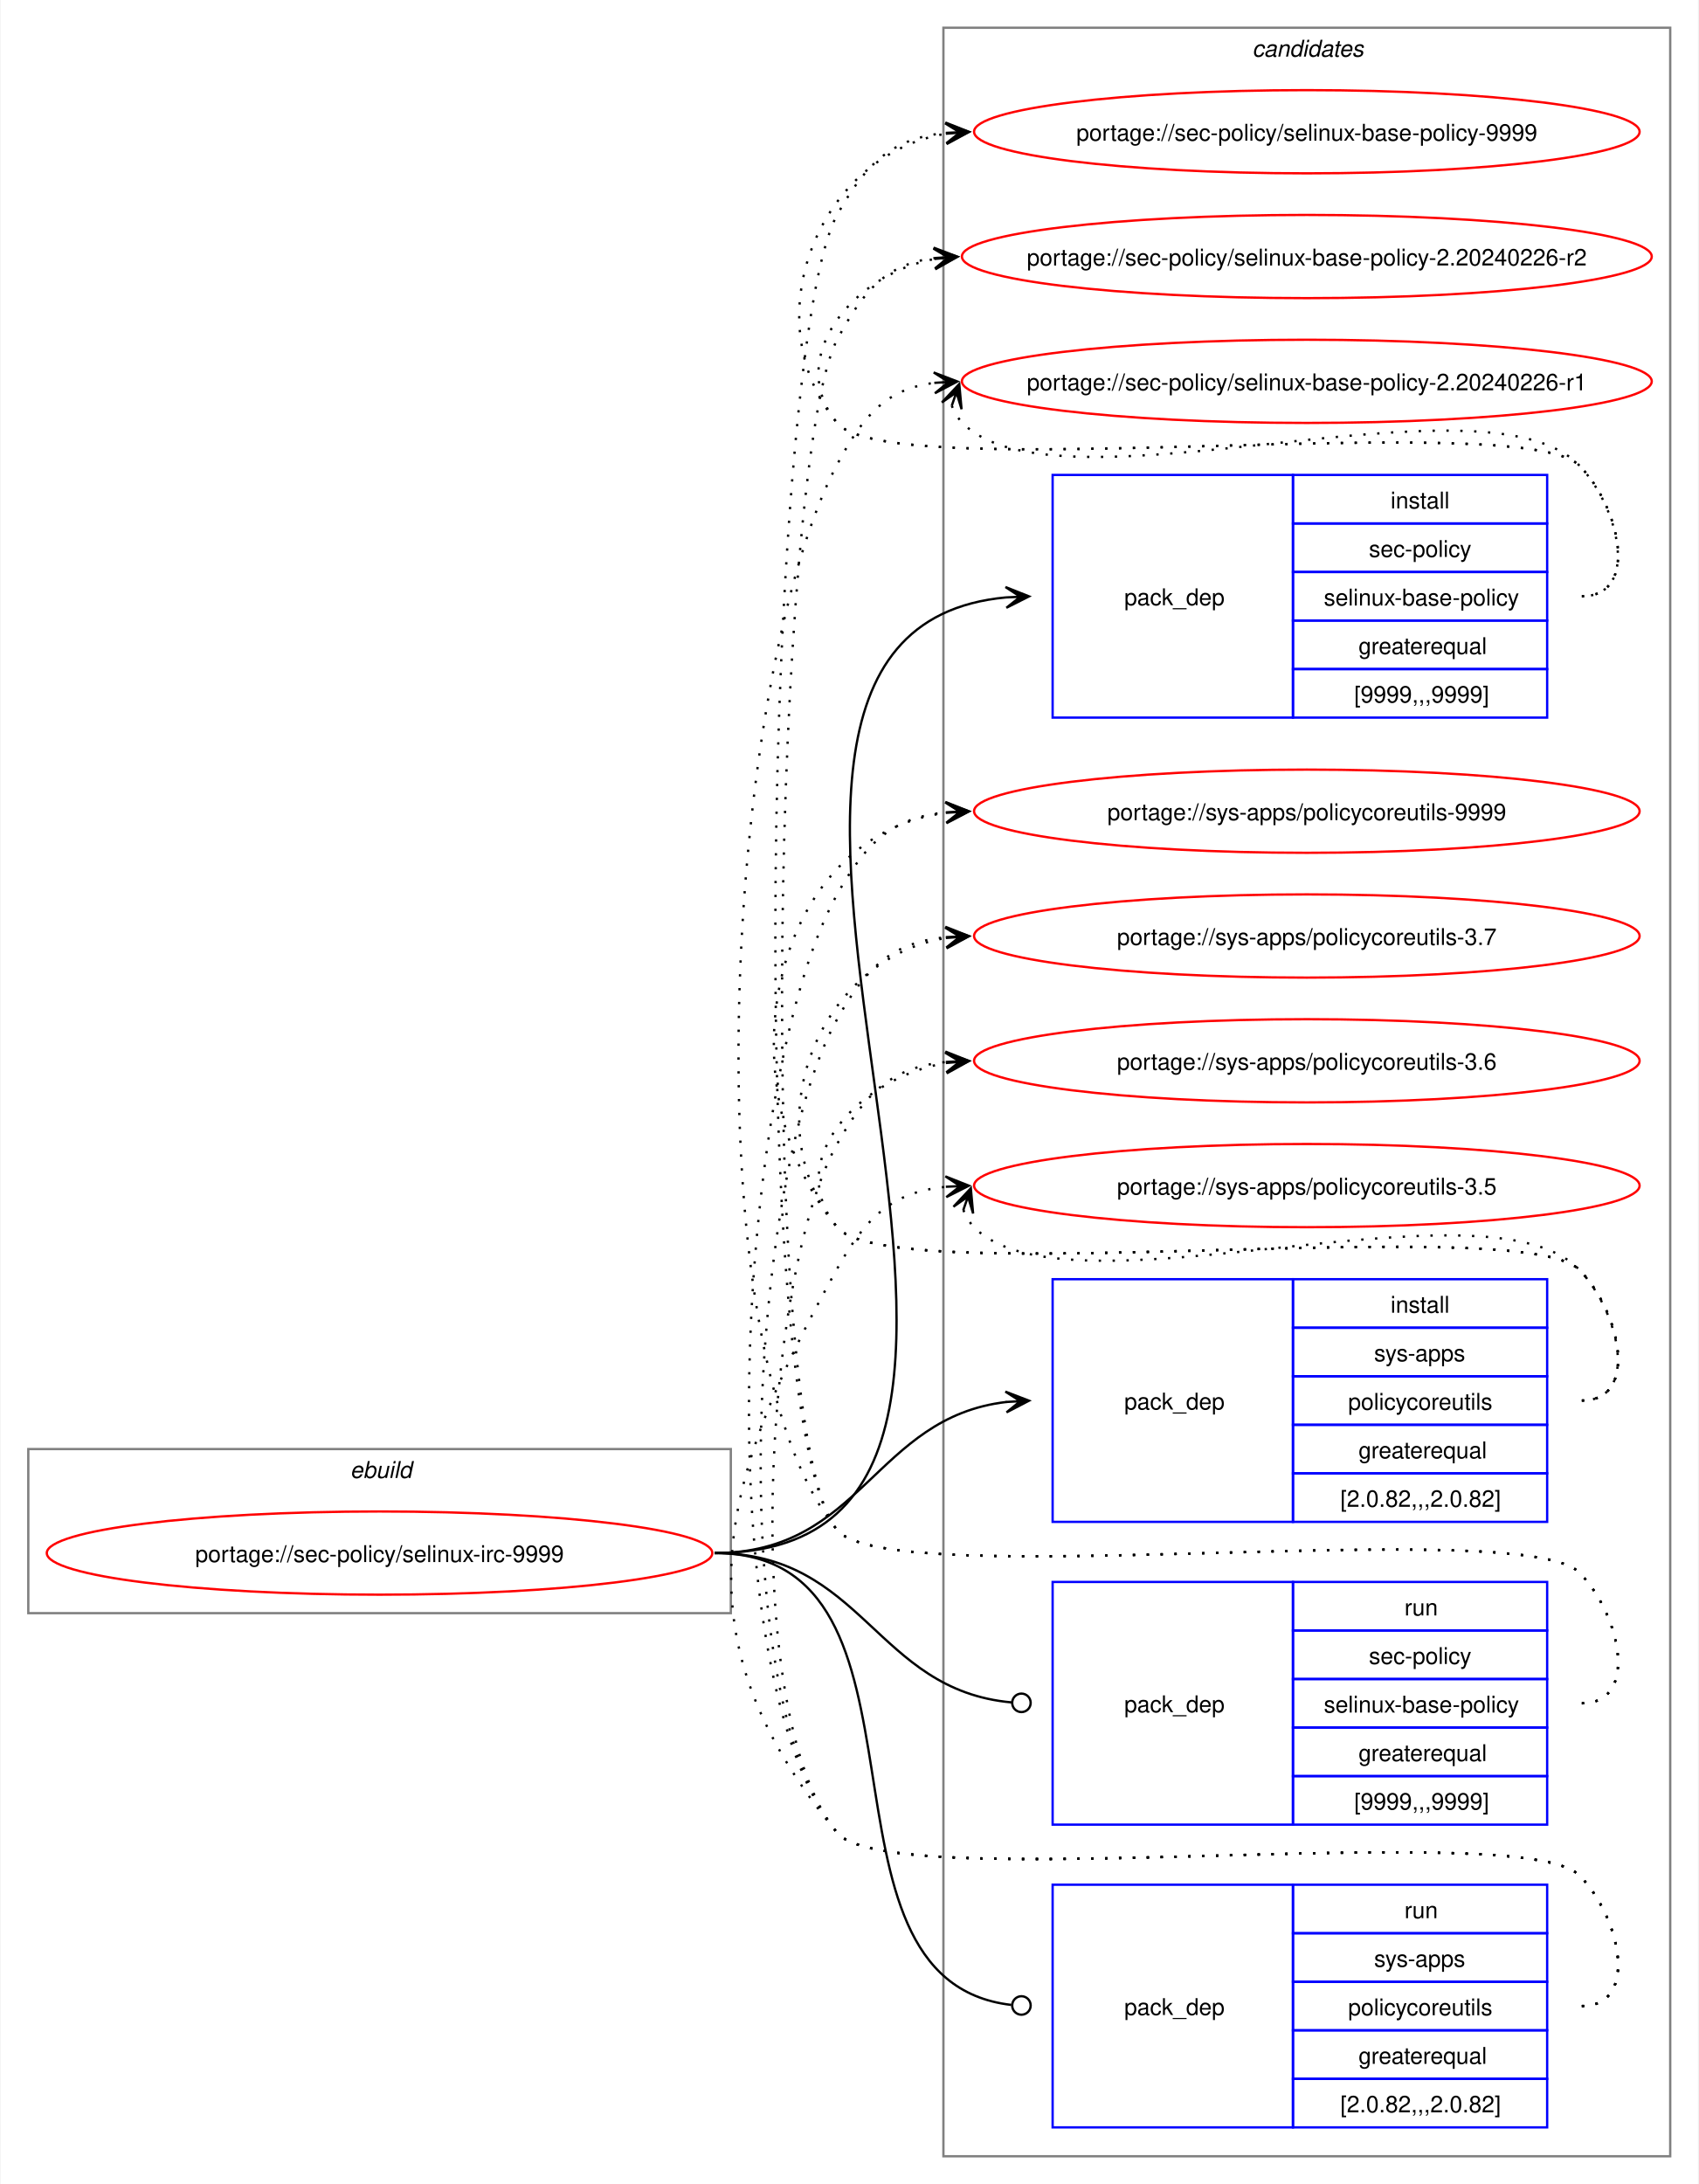
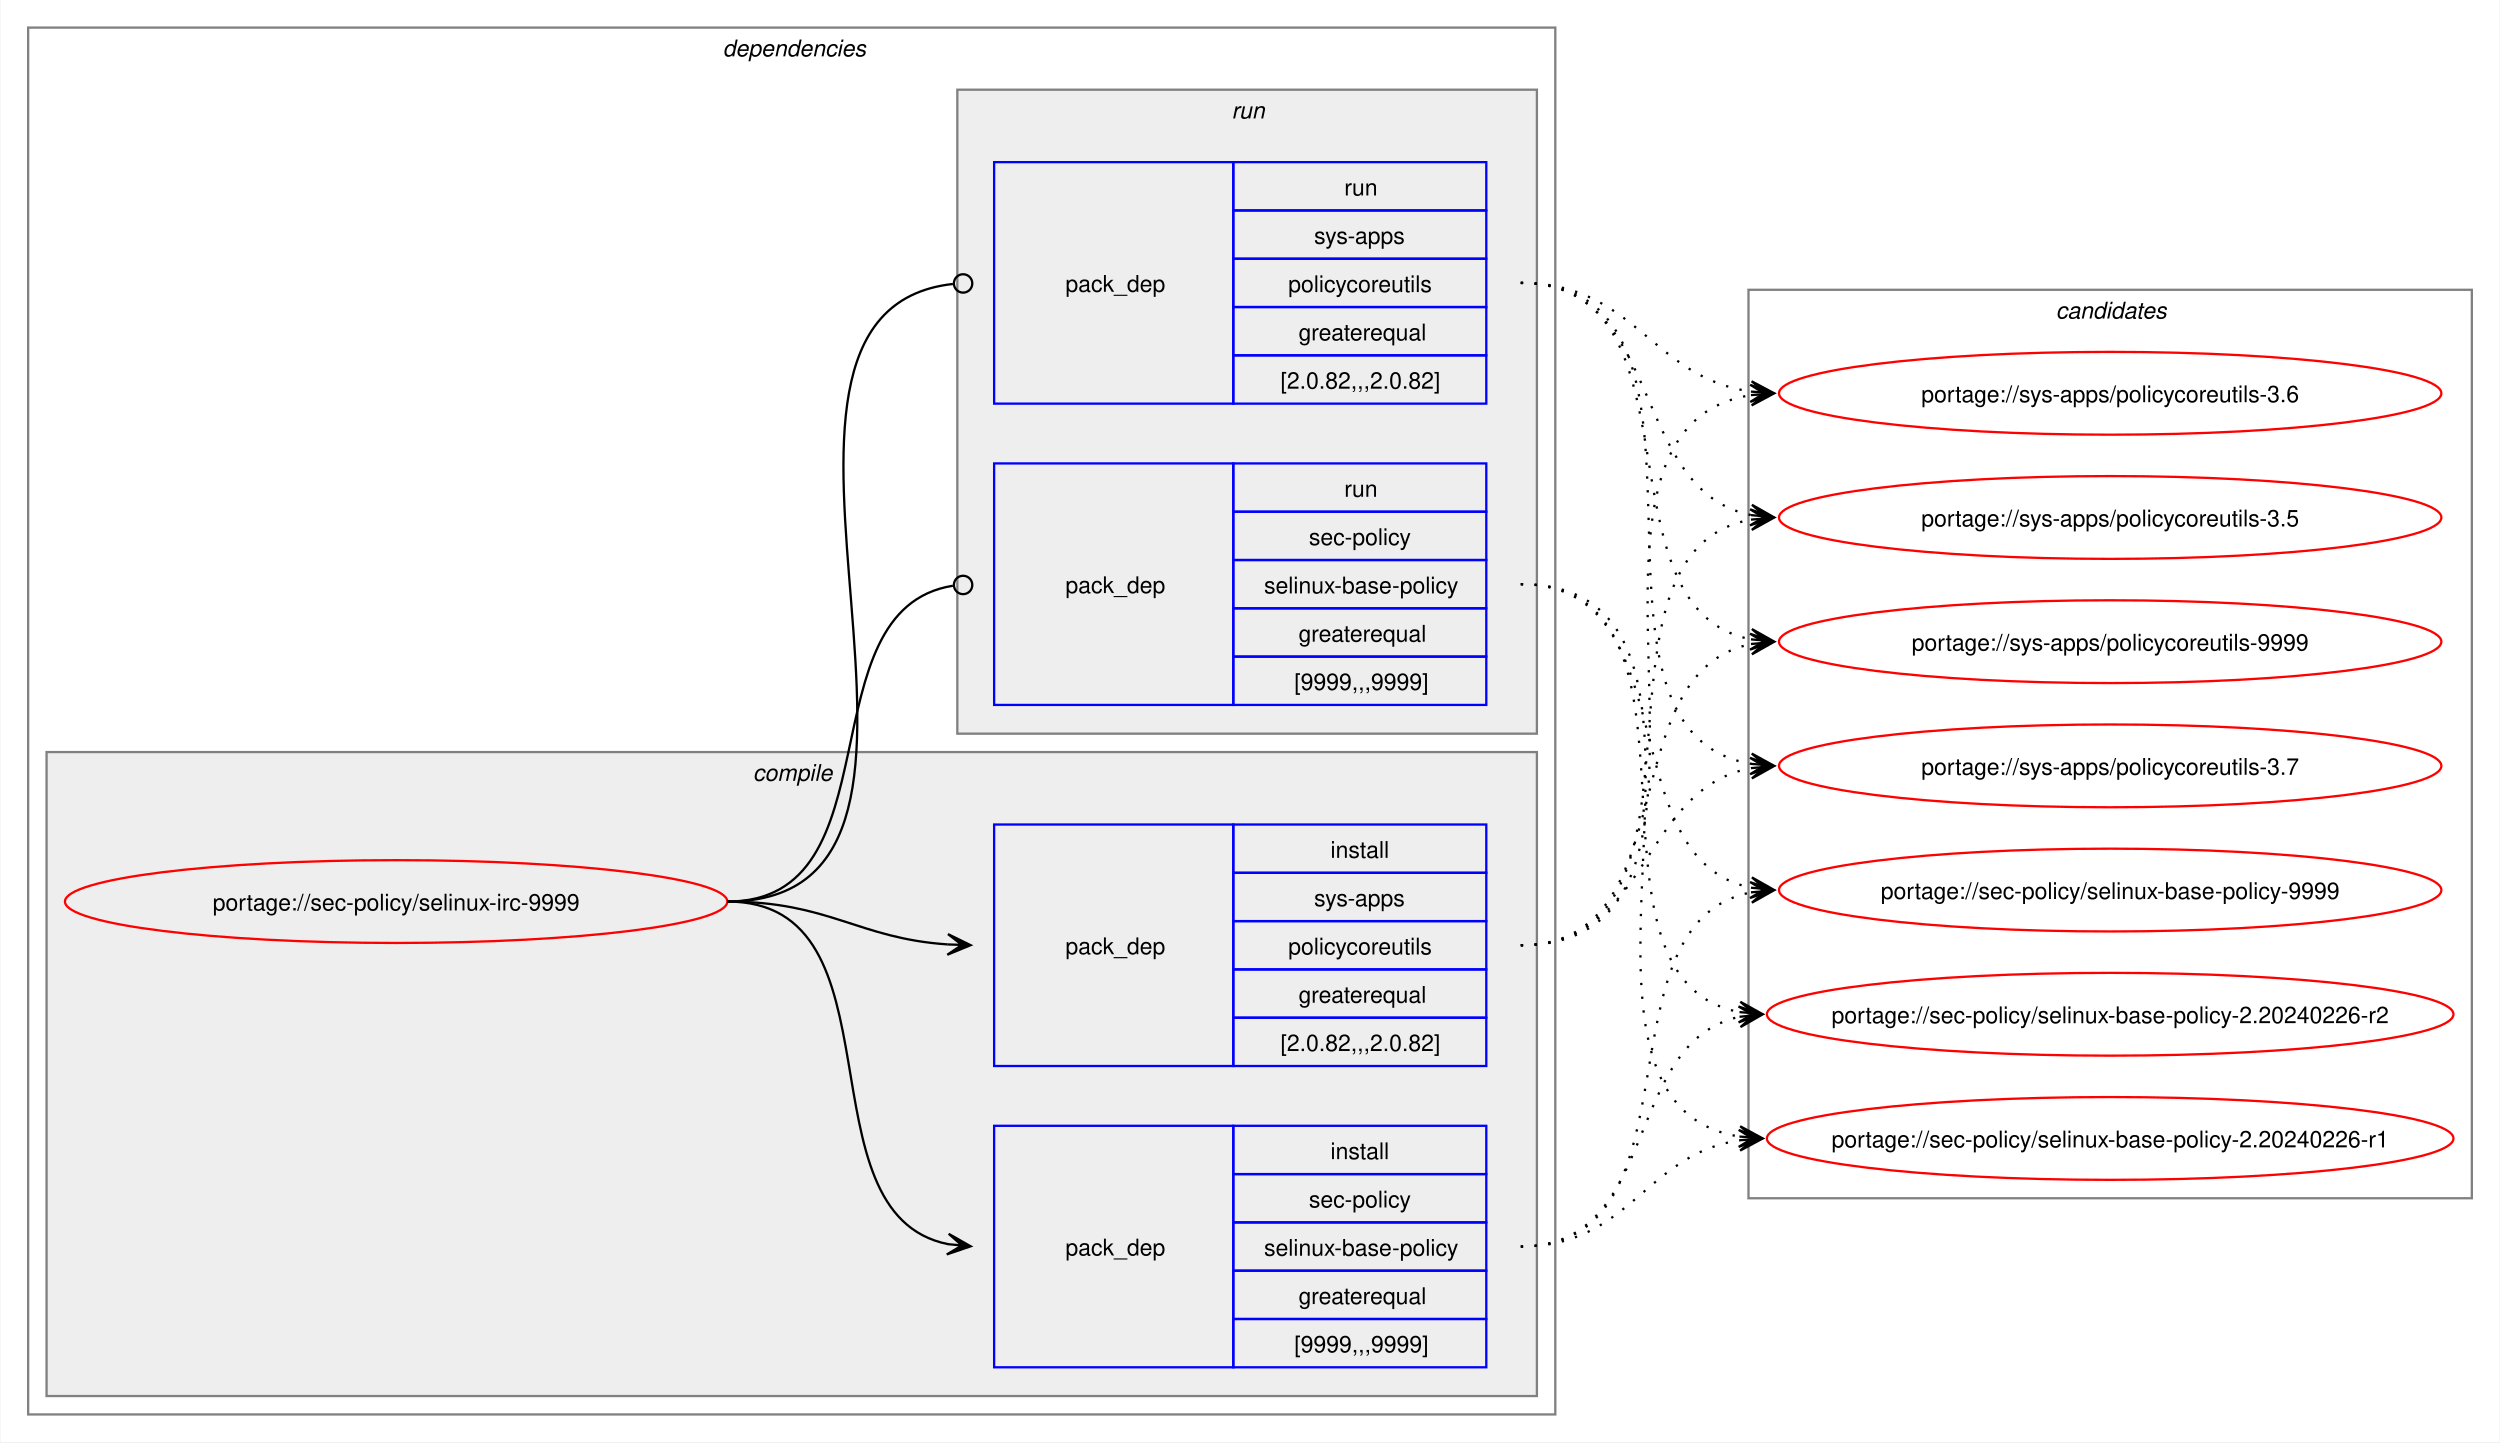
- <svg xmlns="http://www.w3.org/2000/svg" xmlns:xlink="http://www.w3.org/1999/xlink" width="735pt" height="945pt" viewBox="0.00 0.00 734.51 945.00">
-   <g id="graph0" class="graph" transform="scale(1 1) rotate(0) translate(4 941)">
-     <polygon fill="white" stroke="none" points="-4,4 -4,-941 730.51,-941 730.51,4 -4,4" />
-     <g id="clust1" class="cluster">
-       <polygon fill="none" stroke="gray" points="8,-243 8,-314 312,-314 312,-243 8,-243" />
-       <text text-anchor="start" x="147.25" y="-301.5" font-family="Helvetica,sans-Serif" font-style="italic" font-size="10.00">ebuild</text>
+ <svg xmlns="http://www.w3.org/2000/svg" xmlns:xlink="http://www.w3.org/1999/xlink" width="1087pt" height="627pt" viewBox="0.00 0.00 1086.51 627.00">
+   <g id="graph0" class="graph" transform="scale(1 1) rotate(0) translate(4 623)">
+     <polygon fill="white" stroke="none" points="-4,4 -4,-623 1082.51,-623 1082.51,4 -4,4" />
+     <g id="clust2" class="cluster">
+       <polygon fill="none" stroke="gray" points="8,-8 8,-611 672,-611 672,-8 8,-8" />
+       <text text-anchor="start" x="310" y="-598.5" font-family="Helvetica,sans-Serif" font-style="italic" font-size="10.00">dependencies</text>
+     </g>
+     <g id="clust3" class="cluster">
+       <polygon fill="#eeeeee" stroke="gray" points="16,-16 16,-296 664,-296 664,-16 16,-16" />
+       <text text-anchor="start" x="323.12" y="-283.5" font-family="Helvetica,sans-Serif" font-style="italic" font-size="10.00">compile</text>
+     </g>
+     <g id="clust7" class="cluster">
+       <polygon fill="#eeeeee" stroke="gray" points="412,-304 412,-584 664,-584 664,-304 412,-304" />
+       <text text-anchor="start" x="531.25" y="-571.5" font-family="Helvetica,sans-Serif" font-style="italic" font-size="10.00">run</text>
    </g>
    <g id="clust10" class="cluster">
-       <polygon fill="none" stroke="gray" points="404,-8 404,-929 718.51,-929 718.51,-8 404,-8" />
-       <text text-anchor="start" x="537.63" y="-916.5" font-family="Helvetica,sans-Serif" font-style="italic" font-size="10.00">candidates</text>
+       <polygon fill="none" stroke="gray" points="756,-102 756,-497 1070.51,-497 1070.51,-102 756,-102" />
+       <text text-anchor="start" x="889.63" y="-484.5" font-family="Helvetica,sans-Serif" font-style="italic" font-size="10.00">candidates</text>
    </g>
    <g id="node1" class="node">
      <g id="a_node1">
        <a xlink:href="../sec-policy/selinux-irc-9999.svg" xlink:title="portage://sec-policy/selinux-irc-9999">
-           <ellipse fill="none" stroke="red" cx="160" cy="-269" rx="144" ry="18" />
-           <text text-anchor="middle" x="160" y="-265.12" font-family="Helvetica,sans-Serif" font-size="10.00">portage://sec-policy/selinux-irc-9999</text>
+           <ellipse fill="none" stroke="red" cx="168" cy="-231" rx="144" ry="18" />
+           <text text-anchor="middle" x="168" y="-227.12" font-family="Helvetica,sans-Serif" font-size="10.00">portage://sec-policy/selinux-irc-9999</text>
        </a>
      </g>
    </g>
    <g id="node2" class="node">
-       <polygon fill="none" stroke="blue" points="451.26,-630.5 451.26,-735.5 555.26,-735.5 555.26,-630.5 451.26,-630.5" />
-       <text text-anchor="start" x="482.26" y="-679.12" font-family="Helvetica,sans-Serif" font-size="10.00">pack_dep</text>
-       <polygon fill="none" stroke="blue" points="555.26,-714.5 555.26,-735.5 665.26,-735.5 665.26,-714.5 555.26,-714.5" />
-       <text text-anchor="start" x="597.51" y="-721" font-family="Helvetica,sans-Serif" font-size="10.00">install</text>
-       <polygon fill="none" stroke="blue" points="555.26,-693.5 555.26,-714.5 665.26,-714.5 665.26,-693.5 555.26,-693.5" />
-       <text text-anchor="start" x="588.13" y="-700" font-family="Helvetica,sans-Serif" font-size="10.00">sec-policy</text>
-       <polygon fill="none" stroke="blue" points="555.26,-672.5 555.26,-693.5 665.26,-693.5 665.26,-672.5 555.26,-672.5" />
-       <text text-anchor="start" x="568.63" y="-679" font-family="Helvetica,sans-Serif" font-size="10.00">selinux-base-policy</text>
-       <polygon fill="none" stroke="blue" points="555.26,-651.5 555.26,-672.5 665.26,-672.5 665.26,-651.5 555.26,-651.5" />
-       <text text-anchor="start" x="583.63" y="-658" font-family="Helvetica,sans-Serif" font-size="10.00">greaterequal</text>
-       <polygon fill="none" stroke="blue" points="555.26,-630.5 555.26,-651.5 665.26,-651.5 665.26,-630.5 555.26,-630.5" />
-       <text text-anchor="start" x="581.76" y="-637" font-family="Helvetica,sans-Serif" font-size="10.00">[9999,,,9999]</text>
+       <polygon fill="none" stroke="blue" points="428,-28.5 428,-133.5 532,-133.5 532,-28.5 428,-28.5" />
+       <text text-anchor="start" x="459" y="-77.12" font-family="Helvetica,sans-Serif" font-size="10.00">pack_dep</text>
+       <polygon fill="none" stroke="blue" points="532,-112.5 532,-133.5 642,-133.5 642,-112.5 532,-112.5" />
+       <text text-anchor="start" x="574.25" y="-119" font-family="Helvetica,sans-Serif" font-size="10.00">install</text>
+       <polygon fill="none" stroke="blue" points="532,-91.5 532,-112.5 642,-112.5 642,-91.5 532,-91.5" />
+       <text text-anchor="start" x="564.87" y="-98" font-family="Helvetica,sans-Serif" font-size="10.00">sec-policy</text>
+       <polygon fill="none" stroke="blue" points="532,-70.5 532,-91.5 642,-91.5 642,-70.5 532,-70.5" />
+       <text text-anchor="start" x="545.37" y="-77" font-family="Helvetica,sans-Serif" font-size="10.00">selinux-base-policy</text>
+       <polygon fill="none" stroke="blue" points="532,-49.5 532,-70.5 642,-70.5 642,-49.5 532,-49.5" />
+       <text text-anchor="start" x="560.37" y="-56" font-family="Helvetica,sans-Serif" font-size="10.00">greaterequal</text>
+       <polygon fill="none" stroke="blue" points="532,-28.5 532,-49.5 642,-49.5 642,-28.5 532,-28.5" />
+       <text text-anchor="start" x="558.5" y="-35" font-family="Helvetica,sans-Serif" font-size="10.00">[9999,,,9999]</text>
    </g>
    <g id="edge1" class="edge">
-       <path fill="none" stroke="black" d="M305,-269C494.97,-269 258.26,-666.59 431.14,-682.51" />
-       <polygon fill="black" stroke="black" points="441.04,-682.95 430.85,-687 437.26,-682.78 431.05,-682.5 431.05,-682.5 431.05,-682.5 437.26,-682.78 431.25,-678.01 441.04,-682.95" />
+       <path fill="none" stroke="black" d="M312,-231C389.89,-231 342.32,-95.29 407.96,-82.04" />
+       <polygon fill="black" stroke="black" points="417.79,-81.11 408.25,-86.53 414.02,-81.47 407.83,-82.05 407.83,-82.05 407.83,-82.05 414.02,-81.47 407.41,-77.57 417.79,-81.11" />
    </g>
    <g id="node3" class="node">
-       <polygon fill="none" stroke="blue" points="451.26,-282.5 451.26,-387.5 555.26,-387.5 555.26,-282.5 451.26,-282.5" />
-       <text text-anchor="start" x="482.26" y="-331.12" font-family="Helvetica,sans-Serif" font-size="10.00">pack_dep</text>
-       <polygon fill="none" stroke="blue" points="555.26,-366.5 555.26,-387.5 665.26,-387.5 665.26,-366.5 555.26,-366.5" />
-       <text text-anchor="start" x="597.51" y="-373" font-family="Helvetica,sans-Serif" font-size="10.00">install</text>
-       <polygon fill="none" stroke="blue" points="555.26,-345.5 555.26,-366.5 665.26,-366.5 665.26,-345.5 555.26,-345.5" />
-       <text text-anchor="start" x="590.38" y="-352" font-family="Helvetica,sans-Serif" font-size="10.00">sys-apps</text>
-       <polygon fill="none" stroke="blue" points="555.26,-324.5 555.26,-345.5 665.26,-345.5 665.26,-324.5 555.26,-324.5" />
-       <text text-anchor="start" x="579.13" y="-331" font-family="Helvetica,sans-Serif" font-size="10.00">policycoreutils</text>
-       <polygon fill="none" stroke="blue" points="555.26,-303.5 555.26,-324.5 665.26,-324.5 665.26,-303.5 555.26,-303.5" />
-       <text text-anchor="start" x="583.63" y="-310" font-family="Helvetica,sans-Serif" font-size="10.00">greaterequal</text>
-       <polygon fill="none" stroke="blue" points="555.26,-282.5 555.26,-303.5 665.26,-303.5 665.26,-282.5 555.26,-282.5" />
-       <text text-anchor="start" x="575.76" y="-289" font-family="Helvetica,sans-Serif" font-size="10.00">[2.0.82,,,2.0.82]</text>
+       <polygon fill="none" stroke="blue" points="428,-159.5 428,-264.5 532,-264.5 532,-159.5 428,-159.5" />
+       <text text-anchor="start" x="459" y="-208.12" font-family="Helvetica,sans-Serif" font-size="10.00">pack_dep</text>
+       <polygon fill="none" stroke="blue" points="532,-243.5 532,-264.5 642,-264.5 642,-243.5 532,-243.5" />
+       <text text-anchor="start" x="574.25" y="-250" font-family="Helvetica,sans-Serif" font-size="10.00">install</text>
+       <polygon fill="none" stroke="blue" points="532,-222.5 532,-243.5 642,-243.5 642,-222.5 532,-222.5" />
+       <text text-anchor="start" x="567.12" y="-229" font-family="Helvetica,sans-Serif" font-size="10.00">sys-apps</text>
+       <polygon fill="none" stroke="blue" points="532,-201.5 532,-222.5 642,-222.5 642,-201.5 532,-201.5" />
+       <text text-anchor="start" x="555.87" y="-208" font-family="Helvetica,sans-Serif" font-size="10.00">policycoreutils</text>
+       <polygon fill="none" stroke="blue" points="532,-180.5 532,-201.5 642,-201.5 642,-180.5 532,-180.5" />
+       <text text-anchor="start" x="560.37" y="-187" font-family="Helvetica,sans-Serif" font-size="10.00">greaterequal</text>
+       <polygon fill="none" stroke="blue" points="532,-159.5 532,-180.5 642,-180.5 642,-159.5 532,-159.5" />
+       <text text-anchor="start" x="552.5" y="-166" font-family="Helvetica,sans-Serif" font-size="10.00">[2.0.82,,,2.0.82]</text>
    </g>
    <g id="edge2" class="edge">
-       <path fill="none" stroke="black" d="M305,-269C368.85,-269 374.14,-327.74 431.36,-334.39" />
-       <polygon fill="black" stroke="black" points="441.04,-334.93 430.8,-338.86 437.26,-334.72 431.05,-334.37 431.05,-334.37 431.05,-334.37 437.26,-334.72 431.31,-329.88 441.04,-334.93" />
+       <path fill="none" stroke="black" d="M312,-231C356.34,-231 368.74,-214.99 407.84,-212.36" />
+       <polygon fill="black" stroke="black" points="417.78,-212.04 407.93,-216.86 414,-212.16 407.79,-212.36 407.79,-212.36 407.79,-212.36 414,-212.16 407.64,-207.87 417.78,-212.04" />
    </g>
    <g id="node4" class="node">
-       <polygon fill="none" stroke="blue" points="451.26,-151.5 451.26,-256.5 555.26,-256.5 555.26,-151.5 451.26,-151.5" />
-       <text text-anchor="start" x="482.26" y="-200.12" font-family="Helvetica,sans-Serif" font-size="10.00">pack_dep</text>
-       <polygon fill="none" stroke="blue" points="555.26,-235.5 555.26,-256.5 665.26,-256.5 665.26,-235.5 555.26,-235.5" />
-       <text text-anchor="start" x="603.51" y="-242" font-family="Helvetica,sans-Serif" font-size="10.00">run</text>
-       <polygon fill="none" stroke="blue" points="555.26,-214.5 555.26,-235.5 665.26,-235.5 665.26,-214.5 555.26,-214.5" />
-       <text text-anchor="start" x="588.13" y="-221" font-family="Helvetica,sans-Serif" font-size="10.00">sec-policy</text>
-       <polygon fill="none" stroke="blue" points="555.26,-193.5 555.26,-214.5 665.26,-214.5 665.26,-193.5 555.26,-193.5" />
-       <text text-anchor="start" x="568.63" y="-200" font-family="Helvetica,sans-Serif" font-size="10.00">selinux-base-policy</text>
-       <polygon fill="none" stroke="blue" points="555.26,-172.5 555.26,-193.5 665.26,-193.5 665.26,-172.5 555.26,-172.5" />
-       <text text-anchor="start" x="583.63" y="-179" font-family="Helvetica,sans-Serif" font-size="10.00">greaterequal</text>
-       <polygon fill="none" stroke="blue" points="555.26,-151.5 555.26,-172.5 665.26,-172.5 665.26,-151.5 555.26,-151.5" />
-       <text text-anchor="start" x="581.76" y="-158" font-family="Helvetica,sans-Serif" font-size="10.00">[9999,,,9999]</text>
+       <polygon fill="none" stroke="blue" points="428,-316.5 428,-421.5 532,-421.5 532,-316.5 428,-316.5" />
+       <text text-anchor="start" x="459" y="-365.12" font-family="Helvetica,sans-Serif" font-size="10.00">pack_dep</text>
+       <polygon fill="none" stroke="blue" points="532,-400.5 532,-421.5 642,-421.5 642,-400.5 532,-400.5" />
+       <text text-anchor="start" x="580.25" y="-407" font-family="Helvetica,sans-Serif" font-size="10.00">run</text>
+       <polygon fill="none" stroke="blue" points="532,-379.5 532,-400.5 642,-400.5 642,-379.5 532,-379.5" />
+       <text text-anchor="start" x="564.87" y="-386" font-family="Helvetica,sans-Serif" font-size="10.00">sec-policy</text>
+       <polygon fill="none" stroke="blue" points="532,-358.5 532,-379.5 642,-379.5 642,-358.5 532,-358.5" />
+       <text text-anchor="start" x="545.37" y="-365" font-family="Helvetica,sans-Serif" font-size="10.00">selinux-base-policy</text>
+       <polygon fill="none" stroke="blue" points="532,-337.5 532,-358.5 642,-358.5 642,-337.5 532,-337.5" />
+       <text text-anchor="start" x="560.37" y="-344" font-family="Helvetica,sans-Serif" font-size="10.00">greaterequal</text>
+       <polygon fill="none" stroke="blue" points="532,-316.5 532,-337.5 642,-337.5 642,-316.5 532,-316.5" />
+       <text text-anchor="start" x="558.5" y="-323" font-family="Helvetica,sans-Serif" font-size="10.00">[9999,,,9999]</text>
    </g>
    <g id="edge3" class="edge">
-       <path fill="none" stroke="black" d="M305,-269C369.47,-269 374.42,-209.71 433.54,-204.38" />
-       <ellipse fill="none" stroke="black" cx="437.76" cy="-204.2" rx="4" ry="4" />
+       <path fill="none" stroke="black" d="M312,-231C386.43,-231 345.13,-357.91 410.07,-368.32" />
+       <ellipse fill="none" stroke="black" cx="414.51" cy="-368.66" rx="4" ry="4" />
    </g>
    <g id="node5" class="node">
-       <polygon fill="none" stroke="blue" points="451.26,-20.5 451.26,-125.5 555.26,-125.5 555.26,-20.5 451.26,-20.5" />
-       <text text-anchor="start" x="482.26" y="-69.12" font-family="Helvetica,sans-Serif" font-size="10.00">pack_dep</text>
-       <polygon fill="none" stroke="blue" points="555.26,-104.5 555.26,-125.5 665.26,-125.5 665.26,-104.5 555.26,-104.5" />
-       <text text-anchor="start" x="603.51" y="-111" font-family="Helvetica,sans-Serif" font-size="10.00">run</text>
-       <polygon fill="none" stroke="blue" points="555.26,-83.5 555.26,-104.5 665.26,-104.5 665.26,-83.5 555.26,-83.5" />
-       <text text-anchor="start" x="590.38" y="-90" font-family="Helvetica,sans-Serif" font-size="10.00">sys-apps</text>
-       <polygon fill="none" stroke="blue" points="555.26,-62.5 555.26,-83.5 665.26,-83.5 665.26,-62.5 555.26,-62.5" />
-       <text text-anchor="start" x="579.13" y="-69" font-family="Helvetica,sans-Serif" font-size="10.00">policycoreutils</text>
-       <polygon fill="none" stroke="blue" points="555.26,-41.5 555.26,-62.5 665.26,-62.5 665.26,-41.5 555.26,-41.5" />
-       <text text-anchor="start" x="583.63" y="-48" font-family="Helvetica,sans-Serif" font-size="10.00">greaterequal</text>
-       <polygon fill="none" stroke="blue" points="555.26,-20.5 555.26,-41.5 665.26,-41.5 665.26,-20.5 555.26,-20.5" />
-       <text text-anchor="start" x="575.76" y="-27" font-family="Helvetica,sans-Serif" font-size="10.00">[2.0.82,,,2.0.82]</text>
+       <polygon fill="none" stroke="blue" points="428,-447.5 428,-552.5 532,-552.5 532,-447.5 428,-447.5" />
+       <text text-anchor="start" x="459" y="-496.12" font-family="Helvetica,sans-Serif" font-size="10.00">pack_dep</text>
+       <polygon fill="none" stroke="blue" points="532,-531.5 532,-552.5 642,-552.5 642,-531.5 532,-531.5" />
+       <text text-anchor="start" x="580.25" y="-538" font-family="Helvetica,sans-Serif" font-size="10.00">run</text>
+       <polygon fill="none" stroke="blue" points="532,-510.5 532,-531.5 642,-531.5 642,-510.5 532,-510.5" />
+       <text text-anchor="start" x="567.12" y="-517" font-family="Helvetica,sans-Serif" font-size="10.00">sys-apps</text>
+       <polygon fill="none" stroke="blue" points="532,-489.5 532,-510.5 642,-510.5 642,-489.5 532,-489.5" />
+       <text text-anchor="start" x="555.87" y="-496" font-family="Helvetica,sans-Serif" font-size="10.00">policycoreutils</text>
+       <polygon fill="none" stroke="blue" points="532,-468.5 532,-489.5 642,-489.5 642,-468.5 532,-468.5" />
+       <text text-anchor="start" x="560.37" y="-475" font-family="Helvetica,sans-Serif" font-size="10.00">greaterequal</text>
+       <polygon fill="none" stroke="blue" points="532,-447.5 532,-468.5 642,-468.5 642,-447.5 532,-447.5" />
+       <text text-anchor="start" x="552.5" y="-454" font-family="Helvetica,sans-Serif" font-size="10.00">[2.0.82,,,2.0.82]</text>
    </g>
    <g id="edge4" class="edge">
-       <path fill="none" stroke="black" d="M305,-269C408.23,-269 340.17,-84.32 433.37,-73.49" />
-       <ellipse fill="none" stroke="black" cx="437.76" cy="-73.25" rx="4" ry="4" />
+       <path fill="none" stroke="black" d="M312,-231C437.53,-231 297.51,-487.03 410.07,-499.53" />
+       <ellipse fill="none" stroke="black" cx="414.51" cy="-499.76" rx="4" ry="4" />
    </g>
    <g id="node6" class="node">
      <g id="a_node6">
        <a xlink:href="../sec-policy/selinux-base-policy-9999.svg" xlink:title="portage://sec-policy/selinux-base-policy-9999">
-           <ellipse fill="none" stroke="red" cx="561.26" cy="-884" rx="144" ry="18" />
-           <text text-anchor="middle" x="561.26" y="-880.12" font-family="Helvetica,sans-Serif" font-size="10.00">portage://sec-policy/selinux-base-policy-9999</text>
+           <ellipse fill="none" stroke="red" cx="913.26" cy="-236" rx="144" ry="18" />
+           <text text-anchor="middle" x="913.26" y="-232.12" font-family="Helvetica,sans-Serif" font-size="10.00">portage://sec-policy/selinux-base-policy-9999</text>
        </a>
      </g>
    </g>
    <g id="edge5" class="edge">
-       <path fill="none" stroke="black" stroke-dasharray="1,5" d="M680.26,-683C705.37,-683 696.86,-721.59 679.26,-739.5 654.19,-764.99 380.73,-730.4 358,-758 321.16,-802.75 350.5,-874.62 405.34,-883.16" />
-       <polygon fill="black" stroke="black" points="415.04,-883.91 404.73,-887.63 411.27,-883.62 405.07,-883.14 405.07,-883.14 405.07,-883.14 411.27,-883.62 405.41,-878.65 415.04,-883.91" />
+       <path fill="none" stroke="black" stroke-dasharray="1,5" d="M657,-81C737.82,-81 688.61,-221.81 757.24,-235.01" />
+       <polygon fill="black" stroke="black" points="767.04,-235.89 756.68,-239.48 763.28,-235.55 757.08,-235 757.08,-235 757.08,-235 763.28,-235.55 757.48,-230.51 767.04,-235.89" />
    </g>
    <g id="node7" class="node">
      <g id="a_node7">
        <a xlink:href="../sec-policy/selinux-base-policy-2.20240226-r2.svg" xlink:title="portage://sec-policy/selinux-base-policy-2.20240226-r2">
-           <ellipse fill="none" stroke="red" cx="561.26" cy="-830" rx="149.26" ry="18" />
-           <text text-anchor="middle" x="561.26" y="-826.12" font-family="Helvetica,sans-Serif" font-size="10.00">portage://sec-policy/selinux-base-policy-2.20240226-r2</text>
+           <ellipse fill="none" stroke="red" cx="913.26" cy="-182" rx="149.26" ry="18" />
+           <text text-anchor="middle" x="913.26" y="-178.12" font-family="Helvetica,sans-Serif" font-size="10.00">portage://sec-policy/selinux-base-policy-2.20240226-r2</text>
        </a>
      </g>
    </g>
    <g id="edge6" class="edge">
-       <path fill="none" stroke="black" stroke-dasharray="1,5" d="M680.26,-683C705.37,-683 696.86,-721.59 679.26,-739.5 654.19,-764.99 380.73,-730.4 358,-758 335.07,-785.85 364.75,-822.35 400.14,-828.95" />
-       <polygon fill="black" stroke="black" points="410.04,-829.89 399.66,-833.43 406.28,-829.53 400.09,-828.95 400.09,-828.95 400.09,-828.95 406.28,-829.53 400.51,-824.47 410.04,-829.89" />
+       <path fill="none" stroke="black" stroke-dasharray="1,5" d="M657,-81C718.21,-81 700.69,-170.14 752.36,-180.93" />
+       <polygon fill="black" stroke="black" points="762.04,-181.88 751.65,-185.39 758.28,-181.51 752.09,-180.91 752.09,-180.91 752.09,-180.91 758.28,-181.51 752.53,-176.43 762.04,-181.88" />
    </g>
    <g id="node8" class="node">
      <g id="a_node8">
        <a xlink:href="../sec-policy/selinux-base-policy-2.20240226-r1.svg" xlink:title="portage://sec-policy/selinux-base-policy-2.20240226-r1">
-           <ellipse fill="none" stroke="red" cx="561.26" cy="-776" rx="149.26" ry="18" />
-           <text text-anchor="middle" x="561.26" y="-772.12" font-family="Helvetica,sans-Serif" font-size="10.00">portage://sec-policy/selinux-base-policy-2.20240226-r1</text>
+           <ellipse fill="none" stroke="red" cx="913.26" cy="-128" rx="149.26" ry="18" />
+           <text text-anchor="middle" x="913.26" y="-124.12" font-family="Helvetica,sans-Serif" font-size="10.00">portage://sec-policy/selinux-base-policy-2.20240226-r1</text>
        </a>
      </g>
    </g>
    <g id="edge7" class="edge">
-       <path fill="none" stroke="black" stroke-dasharray="1,5" d="M407.62,-765.45C408.65,-762.7 410.32,-759.96 412.26,-758 454.02,-715.66 638.3,-782.62 679.26,-739.5 696.55,-721.29 705.37,-683 680.26,-683" />
-       <polygon fill="black" stroke="black" points="410.86,-774.85 403.34,-766.86 409.63,-771.27 407.6,-765.39 407.6,-765.39 407.6,-765.39 409.63,-771.27 411.85,-763.93 410.86,-774.85" />
+       <path fill="none" stroke="black" stroke-dasharray="1,5" d="M657,-81C704.7,-81 710.88,-121.11 752.26,-127.22" />
+       <polygon fill="black" stroke="black" points="762.04,-127.91 751.75,-131.7 758.27,-127.65 752.06,-127.21 752.06,-127.21 752.06,-127.21 758.27,-127.65 752.38,-122.72 762.04,-127.91" />
    </g>
    <g id="node9" class="node">
      <g id="a_node9">
        <a xlink:href="../sys-apps/policycoreutils-9999.svg" xlink:title="portage://sys-apps/policycoreutils-9999">
-           <ellipse fill="none" stroke="red" cx="561.26" cy="-590" rx="144" ry="18" />
-           <text text-anchor="middle" x="561.26" y="-586.12" font-family="Helvetica,sans-Serif" font-size="10.00">portage://sys-apps/policycoreutils-9999</text>
+           <ellipse fill="none" stroke="red" cx="913.26" cy="-344" rx="144" ry="18" />
+           <text text-anchor="middle" x="913.26" y="-340.12" font-family="Helvetica,sans-Serif" font-size="10.00">portage://sys-apps/policycoreutils-9999</text>
        </a>
      </g>
    </g>
    <g id="edge8" class="edge">
-       <path fill="none" stroke="black" stroke-dasharray="1,5" d="M680.26,-335C705.37,-335 696.86,-373.59 679.26,-391.5 654.19,-416.99 380.73,-382.4 358,-410 306.96,-472 329.85,-579.76 405.27,-589.32" />
-       <polygon fill="black" stroke="black" points="415.04,-589.92 404.78,-593.8 411.27,-589.69 405.06,-589.31 405.06,-589.31 405.06,-589.31 411.27,-589.69 405.34,-584.81 415.04,-589.92" />
+       <path fill="none" stroke="black" stroke-dasharray="1,5" d="M657,-212C729.83,-212 695.51,-330.93 757.46,-343.01" />
+       <polygon fill="black" stroke="black" points="767.04,-343.89 756.67,-347.46 763.28,-343.55 757.08,-342.98 757.08,-342.98 757.08,-342.98 763.28,-343.55 757.49,-338.5 767.04,-343.89" />
    </g>
    <g id="node10" class="node">
      <g id="a_node10">
        <a xlink:href="../sys-apps/policycoreutils-3.7.svg" xlink:title="portage://sys-apps/policycoreutils-3.7">
-           <ellipse fill="none" stroke="red" cx="561.26" cy="-536" rx="144" ry="18" />
-           <text text-anchor="middle" x="561.26" y="-532.12" font-family="Helvetica,sans-Serif" font-size="10.00">portage://sys-apps/policycoreutils-3.7</text>
+           <ellipse fill="none" stroke="red" cx="913.26" cy="-290" rx="144" ry="18" />
+           <text text-anchor="middle" x="913.26" y="-286.12" font-family="Helvetica,sans-Serif" font-size="10.00">portage://sys-apps/policycoreutils-3.7</text>
        </a>
      </g>
    </g>
    <g id="edge9" class="edge">
-       <path fill="none" stroke="black" stroke-dasharray="1,5" d="M680.26,-335C705.37,-335 696.86,-373.59 679.26,-391.5 654.19,-416.99 380.73,-382.4 358,-410 321.16,-454.75 350.5,-526.62 405.34,-535.16" />
-       <polygon fill="black" stroke="black" points="415.04,-535.91 404.73,-539.63 411.27,-535.62 405.07,-535.14 405.07,-535.14 405.07,-535.14 411.27,-535.62 405.41,-530.65 415.04,-535.91" />
+       <path fill="none" stroke="black" stroke-dasharray="1,5" d="M657,-212C713.38,-212 708.82,-279.98 757.11,-289.01" />
+       <polygon fill="black" stroke="black" points="767.04,-289.89 756.68,-293.49 763.27,-289.56 757.08,-289.01 757.08,-289.01 757.08,-289.01 763.27,-289.56 757.48,-284.53 767.04,-289.89" />
    </g>
    <g id="node11" class="node">
      <g id="a_node11">
        <a xlink:href="../sys-apps/policycoreutils-3.6.svg" xlink:title="portage://sys-apps/policycoreutils-3.6">
-           <ellipse fill="none" stroke="red" cx="561.26" cy="-482" rx="144" ry="18" />
-           <text text-anchor="middle" x="561.26" y="-478.12" font-family="Helvetica,sans-Serif" font-size="10.00">portage://sys-apps/policycoreutils-3.6</text>
+           <ellipse fill="none" stroke="red" cx="913.26" cy="-452" rx="144" ry="18" />
+           <text text-anchor="middle" x="913.26" y="-448.12" font-family="Helvetica,sans-Serif" font-size="10.00">portage://sys-apps/policycoreutils-3.6</text>
        </a>
      </g>
    </g>
    <g id="edge10" class="edge">
-       <path fill="none" stroke="black" stroke-dasharray="1,5" d="M680.26,-335C705.37,-335 696.86,-373.59 679.26,-391.5 654.19,-416.99 380.73,-382.4 358,-410 334.19,-438.92 367.88,-474.84 405.16,-481.06" />
-       <polygon fill="black" stroke="black" points="415.04,-481.9 404.7,-485.54 411.27,-481.58 405.08,-481.05 405.08,-481.05 405.08,-481.05 411.27,-481.58 405.46,-476.57 415.04,-481.9" />
+       <path fill="none" stroke="black" stroke-dasharray="1,5" d="M657,-212C770.67,-212 658.65,-436.33 757.33,-451.22" />
+       <polygon fill="black" stroke="black" points="767.04,-451.91 756.75,-455.69 763.27,-451.65 757.07,-451.21 757.07,-451.21 757.07,-451.21 763.27,-451.65 757.38,-446.72 767.04,-451.91" />
    </g>
    <g id="node12" class="node">
      <g id="a_node12">
        <a xlink:href="../sys-apps/policycoreutils-3.5.svg" xlink:title="portage://sys-apps/policycoreutils-3.5">
-           <ellipse fill="none" stroke="red" cx="561.26" cy="-428" rx="144" ry="18" />
-           <text text-anchor="middle" x="561.26" y="-424.12" font-family="Helvetica,sans-Serif" font-size="10.00">portage://sys-apps/policycoreutils-3.5</text>
+           <ellipse fill="none" stroke="red" cx="913.26" cy="-398" rx="144" ry="18" />
+           <text text-anchor="middle" x="913.26" y="-394.12" font-family="Helvetica,sans-Serif" font-size="10.00">portage://sys-apps/policycoreutils-3.5</text>
        </a>
      </g>
    </g>
    <g id="edge11" class="edge">
-       <path fill="none" stroke="black" stroke-dasharray="1,5" d="M412.62,-417.45C413.65,-414.7 415.32,-411.96 417.26,-410 458.22,-368.42 639.09,-433.85 679.26,-391.5 696.54,-373.28 705.37,-335 680.26,-335" />
-       <polygon fill="black" stroke="black" points="415.86,-426.85 408.35,-418.86 414.63,-423.27 412.6,-417.39 412.6,-417.39 412.6,-417.39 414.63,-423.27 416.85,-415.93 415.86,-426.85" />
+       <path fill="none" stroke="black" stroke-dasharray="1,5" d="M657,-212C749.38,-212 678.31,-383.06 757.28,-397.09" />
+       <polygon fill="black" stroke="black" points="767.04,-397.9 756.7,-401.55 763.27,-397.59 757.08,-397.07 757.08,-397.07 757.08,-397.07 763.27,-397.59 757.45,-392.59 767.04,-397.9" />
    </g>
    <g id="edge12" class="edge">
-       <path fill="none" stroke="black" stroke-dasharray="1,5" d="M680.26,-204C705.37,-204 696.86,-242.59 679.26,-260.5 654.19,-285.99 380.73,-251.4 358,-279 317.82,-327.81 327.21,-792.78 358,-848 370.91,-871.16 382.44,-881.29 405.31,-883.51" />
-       <polygon fill="black" stroke="black" points="415.04,-883.95 404.85,-888 411.26,-883.78 405.05,-883.5 405.05,-883.5 405.05,-883.5 411.26,-883.78 405.25,-879.01 415.04,-883.95" />
+       <path fill="none" stroke="black" stroke-dasharray="1,5" d="M657,-369C730.15,-369 695.24,-249.16 757.41,-236.99" />
+       <polygon fill="black" stroke="black" points="767.04,-236.11 757.49,-241.51 763.28,-236.46 757.08,-237.02 757.08,-237.02 757.08,-237.02 763.28,-236.46 756.67,-232.54 767.04,-236.11" />
    </g>
    <g id="edge13" class="edge">
-       <path fill="none" stroke="black" stroke-dasharray="1,5" d="M680.26,-204C705.37,-204 696.86,-242.59 679.26,-260.5 654.19,-285.99 380.73,-251.4 358,-279 321.63,-323.18 331.16,-743.46 358,-794 369.52,-815.68 379.47,-826.69 400.17,-829.35" />
-       <polygon fill="black" stroke="black" points="410.04,-829.93 399.79,-833.84 406.26,-829.71 400.06,-829.34 400.06,-829.34 400.06,-829.34 406.26,-829.71 400.32,-824.85 410.04,-829.93" />
+       <path fill="none" stroke="black" stroke-dasharray="1,5" d="M657,-369C748.67,-369 674.33,-197.03 752.38,-182.92" />
+       <polygon fill="black" stroke="black" points="762.04,-182.1 752.46,-187.43 758.27,-182.42 752.08,-182.94 752.08,-182.94 752.08,-182.94 758.27,-182.42 751.7,-178.46 762.04,-182.1" />
    </g>
    <g id="edge14" class="edge">
-       <path fill="none" stroke="black" stroke-dasharray="1,5" d="M680.26,-204C705.37,-204 696.86,-242.59 679.26,-260.5 654.19,-285.99 380.73,-251.4 358,-279 292.89,-358.09 309.95,-649.52 358,-740 369.52,-761.68 379.47,-772.69 400.17,-775.35" />
-       <polygon fill="black" stroke="black" points="410.04,-775.93 399.79,-779.84 406.26,-775.71 400.06,-775.34 400.06,-775.34 400.06,-775.34 406.26,-775.71 400.32,-770.85 410.04,-775.93" />
+       <path fill="none" stroke="black" stroke-dasharray="1,5" d="M657,-369C770.06,-369 654.65,-144.19 752.09,-128.83" />
+       <polygon fill="black" stroke="black" points="762.04,-128.09 752.4,-133.31 758.27,-128.37 752.07,-128.83 752.07,-128.83 752.07,-128.83 758.27,-128.37 751.74,-124.34 762.04,-128.09" />
    </g>
    <g id="edge15" class="edge">
-       <path fill="none" stroke="black" stroke-dasharray="1,5" d="M680.26,-73C705.37,-73 696.86,-111.59 679.26,-129.5 654.19,-154.99 380.73,-120.4 358,-148 300.65,-217.65 314.06,-475.2 358,-554 370.91,-577.16 382.44,-587.29 405.31,-589.51" />
-       <polygon fill="black" stroke="black" points="415.04,-589.95 404.85,-594 411.26,-589.78 405.05,-589.5 405.05,-589.5 405.05,-589.5 411.26,-589.78 405.25,-585.01 415.04,-589.95" />
+       <path fill="none" stroke="black" stroke-dasharray="1,5" d="M657,-500C738.17,-500 688.32,-358.28 757.2,-345" />
+       <polygon fill="black" stroke="black" points="767.04,-344.11 757.49,-349.49 763.28,-344.45 757.08,-345.01 757.08,-345.01 757.08,-345.01 763.28,-344.45 756.68,-340.53 767.04,-344.11" />
    </g>
    <g id="edge16" class="edge">
-       <path fill="none" stroke="black" stroke-dasharray="1,5" d="M680.26,-73C705.37,-73 696.86,-111.59 679.26,-129.5 654.19,-154.99 380.73,-120.4 358,-148 308.28,-208.39 319.91,-431.68 358,-500 370.91,-523.16 382.44,-533.29 405.31,-535.51" />
-       <polygon fill="black" stroke="black" points="415.04,-535.95 404.85,-540 411.26,-535.78 405.05,-535.5 405.05,-535.5 405.05,-535.5 411.26,-535.78 405.25,-531.01 415.04,-535.95" />
+       <path fill="none" stroke="black" stroke-dasharray="1,5" d="M657,-500C758.7,-500 669.77,-305.3 757.33,-290.85" />
+       <polygon fill="black" stroke="black" points="767.04,-290.09 757.42,-295.35 763.27,-290.39 757.07,-290.87 757.07,-290.87 757.07,-290.87 763.27,-290.39 756.72,-286.38 767.04,-290.09" />
    </g>
    <g id="edge17" class="edge">
-       <path fill="none" stroke="black" stroke-dasharray="1,5" d="M680.26,-73C705.37,-73 696.86,-111.59 679.26,-129.5 654.19,-154.99 380.73,-120.4 358,-148 315.91,-199.12 325.75,-388.16 358,-446 370.91,-469.16 382.44,-479.29 405.31,-481.51" />
-       <polygon fill="black" stroke="black" points="415.04,-481.95 404.85,-486 411.26,-481.78 405.05,-481.5 405.05,-481.5 405.05,-481.5 411.26,-481.78 405.25,-477.01 415.04,-481.95" />
+       <path fill="none" stroke="black" stroke-dasharray="1,5" d="M657,-500C706.96,-500 713.63,-458.69 757.33,-452.72" />
+       <polygon fill="black" stroke="black" points="767.04,-452.08 757.36,-457.22 763.27,-452.33 757.06,-452.73 757.06,-452.73 757.06,-452.73 763.27,-452.33 756.77,-448.24 767.04,-452.08" />
    </g>
    <g id="edge18" class="edge">
-       <path fill="none" stroke="black" stroke-dasharray="1,5" d="M680.26,-73C705.37,-73 696.86,-111.59 679.26,-129.5 654.19,-154.99 380.73,-120.4 358,-148 289.07,-231.72 305.19,-297.28 358,-392 370.91,-415.16 382.44,-425.29 405.31,-427.51" />
-       <polygon fill="black" stroke="black" points="415.04,-427.95 404.85,-432 411.26,-427.78 405.05,-427.5 405.05,-427.5 405.05,-427.5 411.26,-427.78 405.25,-423.01 415.04,-427.95" />
+       <path fill="none" stroke="black" stroke-dasharray="1,5" d="M657,-500C720.15,-500 703.55,-409.6 757.35,-399.01" />
+       <polygon fill="black" stroke="black" points="767.04,-398.11 757.5,-403.52 763.28,-398.46 757.08,-399.03 757.08,-399.03 757.08,-399.03 763.28,-398.46 756.67,-394.55 767.04,-398.11" />
    </g>
  </g>
</svg>
